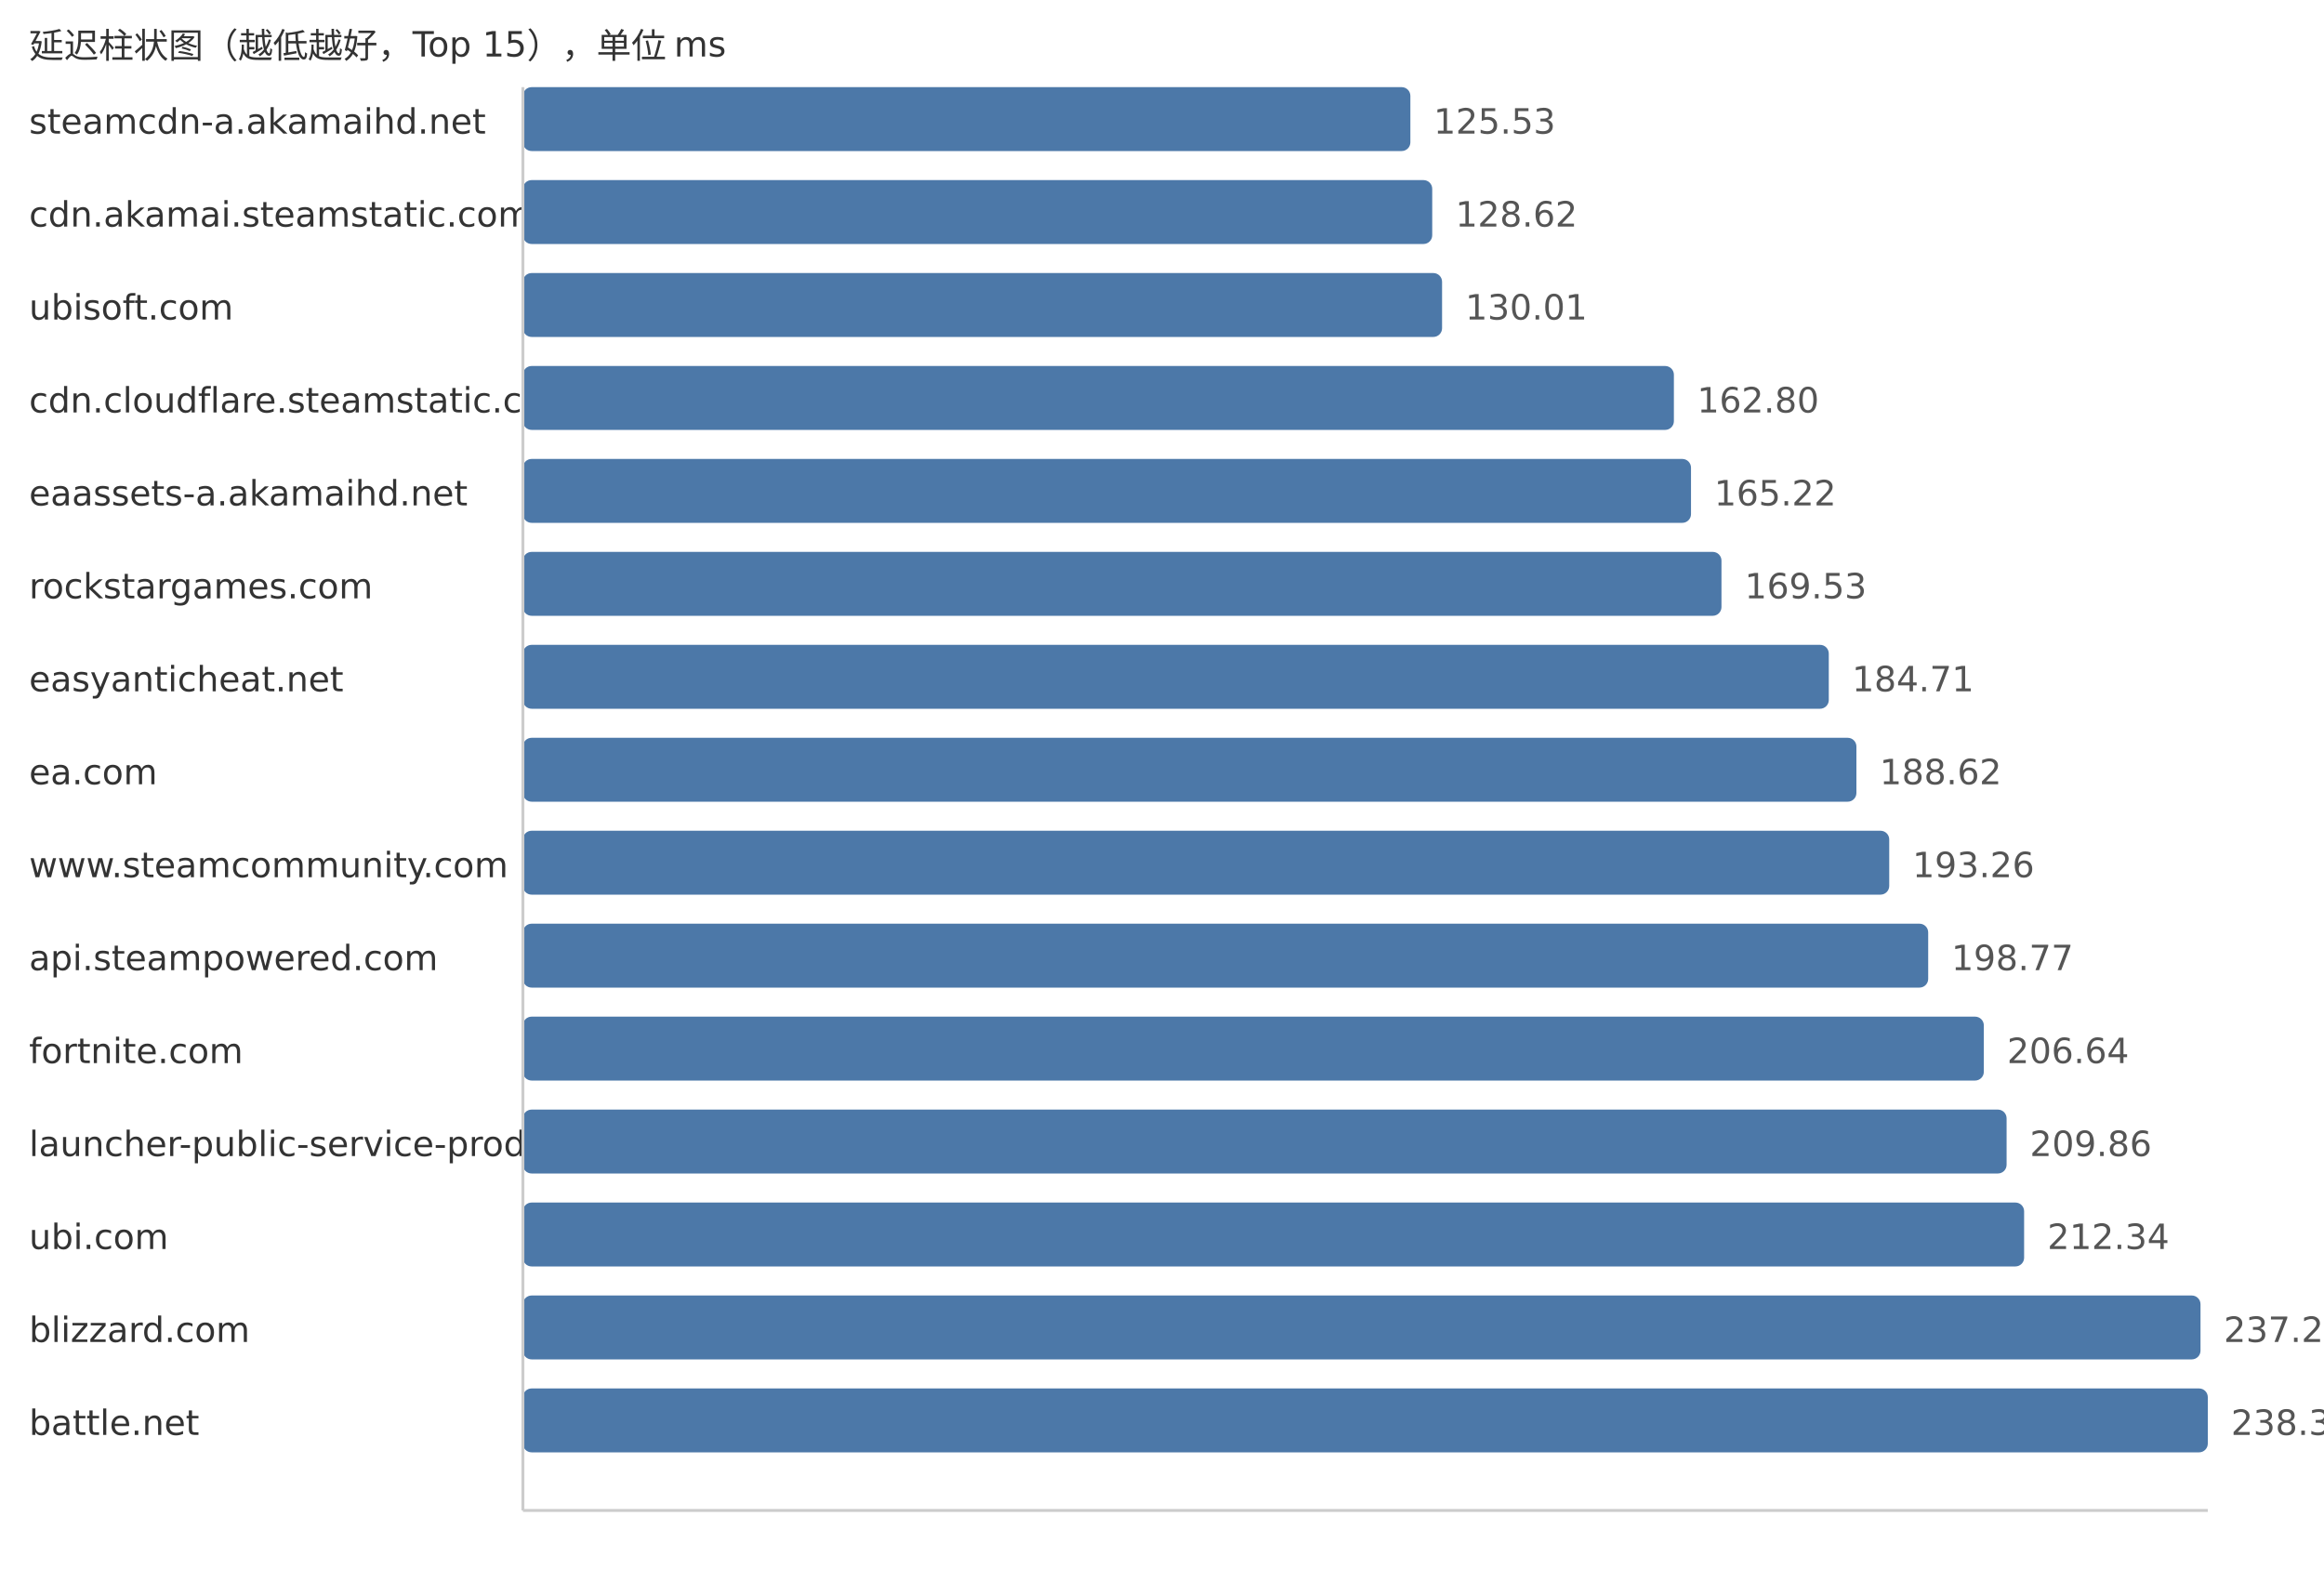
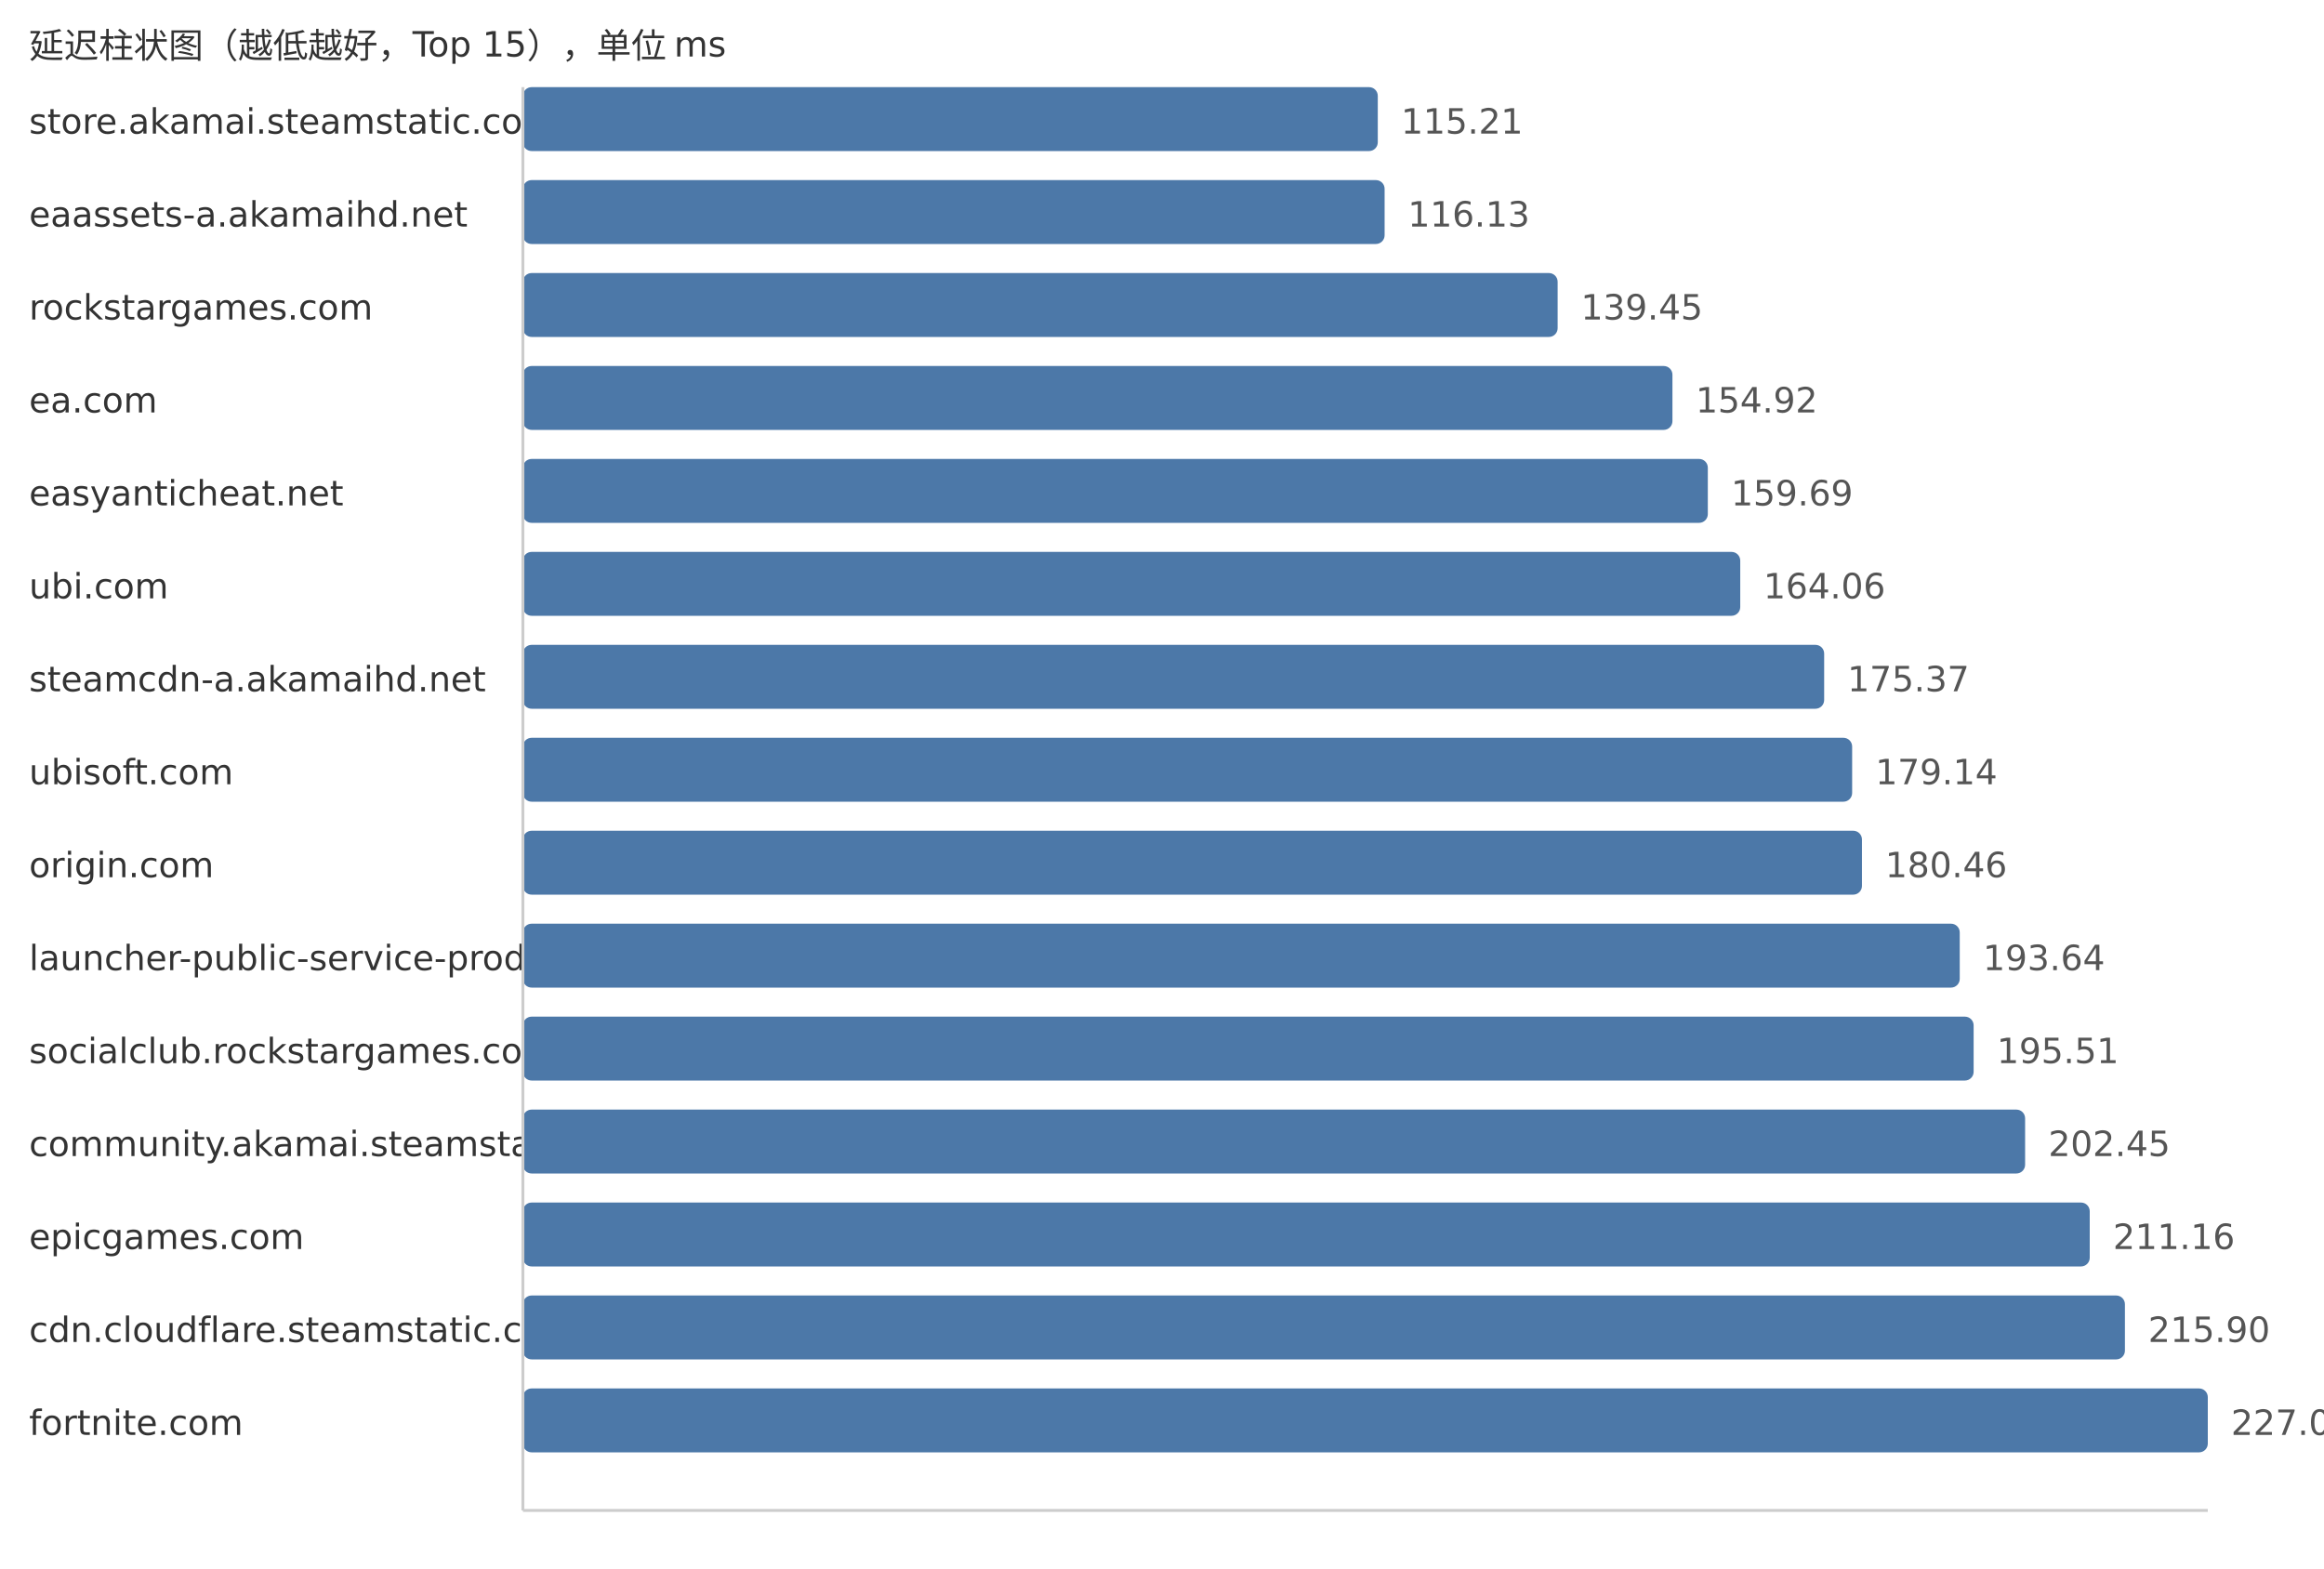
<svg xmlns="http://www.w3.org/2000/svg" width="800" height="540">
  <style> .label{font-family:DejaVu Sans,Verdana,Geneva,sans-serif;font-size:12px;fill:#333} .value{font-family:DejaVu Sans,Verdana,Geneva,sans-serif;font-size:12px;fill:#555} </style>
  <text x="10" y="20" class="label">延迟柱状图（越低越好，Top 15），单位 ms</text>
-   <text x="10" y="46" class="label">steamcdn-a.akamaihd.net</text>
-   <rect x="180" y="30" width="305.5" height="22" fill="#4c78a8" rx="3" />
-   <text x="493.5" y="46" class="value">125.53</text>
-   <text x="10" y="78" class="label">cdn.akamai.steamstatic.com</text>
-   <rect x="180" y="62" width="313.02" height="22" fill="#4c78a8" rx="3" />
-   <text x="501.02" y="78" class="value">128.62</text>
-   <text x="10" y="110" class="label">ubisoft.com</text>
-   <rect x="180" y="94" width="316.41" height="22" fill="#4c78a8" rx="3" />
-   <text x="504.41" y="110" class="value">130.01</text>
-   <text x="10" y="142" class="label">cdn.cloudflare.steamstatic.com</text>
-   <rect x="180" y="126" width="396.21" height="22" fill="#4c78a8" rx="3" />
-   <text x="584.21" y="142" class="value">162.80</text>
-   <text x="10" y="174" class="label">eaassets-a.akamaihd.net</text>
-   <rect x="180" y="158" width="402.1" height="22" fill="#4c78a8" rx="3" />
-   <text x="590.1" y="174" class="value">165.22</text>
-   <text x="10" y="206" class="label">rockstargames.com</text>
-   <rect x="180" y="190" width="412.59" height="22" fill="#4c78a8" rx="3" />
-   <text x="600.59" y="206" class="value">169.53</text>
-   <text x="10" y="238" class="label">easyanticheat.net</text>
-   <rect x="180" y="222" width="449.53" height="22" fill="#4c78a8" rx="3" />
-   <text x="637.53" y="238" class="value">184.71</text>
-   <text x="10" y="270" class="label">ea.com</text>
-   <rect x="180" y="254" width="459.04" height="22" fill="#4c78a8" rx="3" />
-   <text x="647.04" y="270" class="value">188.62</text>
-   <text x="10" y="302" class="label">www.steamcommunity.com</text>
-   <rect x="180" y="286" width="470.34" height="22" fill="#4c78a8" rx="3" />
-   <text x="658.34" y="302" class="value">193.26</text>
-   <text x="10" y="334" class="label">api.steampowered.com</text>
-   <rect x="180" y="318" width="483.75" height="22" fill="#4c78a8" rx="3" />
-   <text x="671.75" y="334" class="value">198.77</text>
-   <text x="10" y="366" class="label">fortnite.com</text>
-   <rect x="180" y="350" width="502.9" height="22" fill="#4c78a8" rx="3" />
-   <text x="690.9" y="366" class="value">206.64</text>
-   <text x="10" y="398" class="label">launcher-public-service-prod06.ol.epicgames.com</text>
-   <rect x="180" y="382" width="510.74" height="22" fill="#4c78a8" rx="3" />
-   <text x="698.74" y="398" class="value">209.86</text>
-   <text x="10" y="430" class="label">ubi.com</text>
-   <rect x="180" y="414" width="516.77" height="22" fill="#4c78a8" rx="3" />
-   <text x="704.77" y="430" class="value">212.34</text>
-   <text x="10" y="462" class="label">blizzard.com</text>
-   <rect x="180" y="446" width="577.49" height="22" fill="#4c78a8" rx="3" />
-   <text x="765.49" y="462" class="value">237.29</text>
-   <text x="10" y="494" class="label">battle.net</text>
+   <text x="10" y="46" class="label">store.akamai.steamstatic.com</text>
+   <rect x="180" y="30" width="294.28" height="22" fill="#4c78a8" rx="3" />
+   <text x="482.28" y="46" class="value">115.21</text>
+   <text x="10" y="78" class="label">eaassets-a.akamaihd.net</text>
+   <rect x="180" y="62" width="296.63" height="22" fill="#4c78a8" rx="3" />
+   <text x="484.63" y="78" class="value">116.13</text>
+   <text x="10" y="110" class="label">rockstargames.com</text>
+   <rect x="180" y="94" width="356.19" height="22" fill="#4c78a8" rx="3" />
+   <text x="544.19" y="110" class="value">139.45</text>
+   <text x="10" y="142" class="label">ea.com</text>
+   <rect x="180" y="126" width="395.71" height="22" fill="#4c78a8" rx="3" />
+   <text x="583.71" y="142" class="value">154.92</text>
+   <text x="10" y="174" class="label">easyanticheat.net</text>
+   <rect x="180" y="158" width="407.89" height="22" fill="#4c78a8" rx="3" />
+   <text x="595.89" y="174" class="value">159.69</text>
+   <text x="10" y="206" class="label">ubi.com</text>
+   <rect x="180" y="190" width="419.05" height="22" fill="#4c78a8" rx="3" />
+   <text x="607.05" y="206" class="value">164.06</text>
+   <text x="10" y="238" class="label">steamcdn-a.akamaihd.net</text>
+   <rect x="180" y="222" width="447.94" height="22" fill="#4c78a8" rx="3" />
+   <text x="635.94" y="238" class="value">175.37</text>
+   <text x="10" y="270" class="label">ubisoft.com</text>
+   <rect x="180" y="254" width="457.57" height="22" fill="#4c78a8" rx="3" />
+   <text x="645.57" y="270" class="value">179.14</text>
+   <text x="10" y="302" class="label">origin.com</text>
+   <rect x="180" y="286" width="460.95" height="22" fill="#4c78a8" rx="3" />
+   <text x="648.95" y="302" class="value">180.46</text>
+   <text x="10" y="334" class="label">launcher-public-service-prod06.ol.epicgames.com</text>
+   <rect x="180" y="318" width="494.61" height="22" fill="#4c78a8" rx="3" />
+   <text x="682.61" y="334" class="value">193.64</text>
+   <text x="10" y="366" class="label">socialclub.rockstargames.com</text>
+   <rect x="180" y="350" width="499.39" height="22" fill="#4c78a8" rx="3" />
+   <text x="687.39" y="366" class="value">195.51</text>
+   <text x="10" y="398" class="label">community.akamai.steamstatic.com</text>
+   <rect x="180" y="382" width="517.11" height="22" fill="#4c78a8" rx="3" />
+   <text x="705.11" y="398" class="value">202.45</text>
+   <text x="10" y="430" class="label">epicgames.com</text>
+   <rect x="180" y="414" width="539.36" height="22" fill="#4c78a8" rx="3" />
+   <text x="727.36" y="430" class="value">211.16</text>
+   <text x="10" y="462" class="label">cdn.cloudflare.steamstatic.com</text>
+   <rect x="180" y="446" width="551.47" height="22" fill="#4c78a8" rx="3" />
+   <text x="739.47" y="462" class="value">215.90</text>
+   <text x="10" y="494" class="label">fortnite.com</text>
  <rect x="180" y="478" width="580.0" height="22" fill="#4c78a8" rx="3" />
-   <text x="768.0" y="494" class="value">238.32</text>
+   <text x="768.0" y="494" class="value">227.07</text>
  <line x1="180" y1="30" x2="180" y2="520" stroke="#ccc" />
  <line x1="180" y1="520" x2="760" y2="520" stroke="#ccc" />
</svg>
